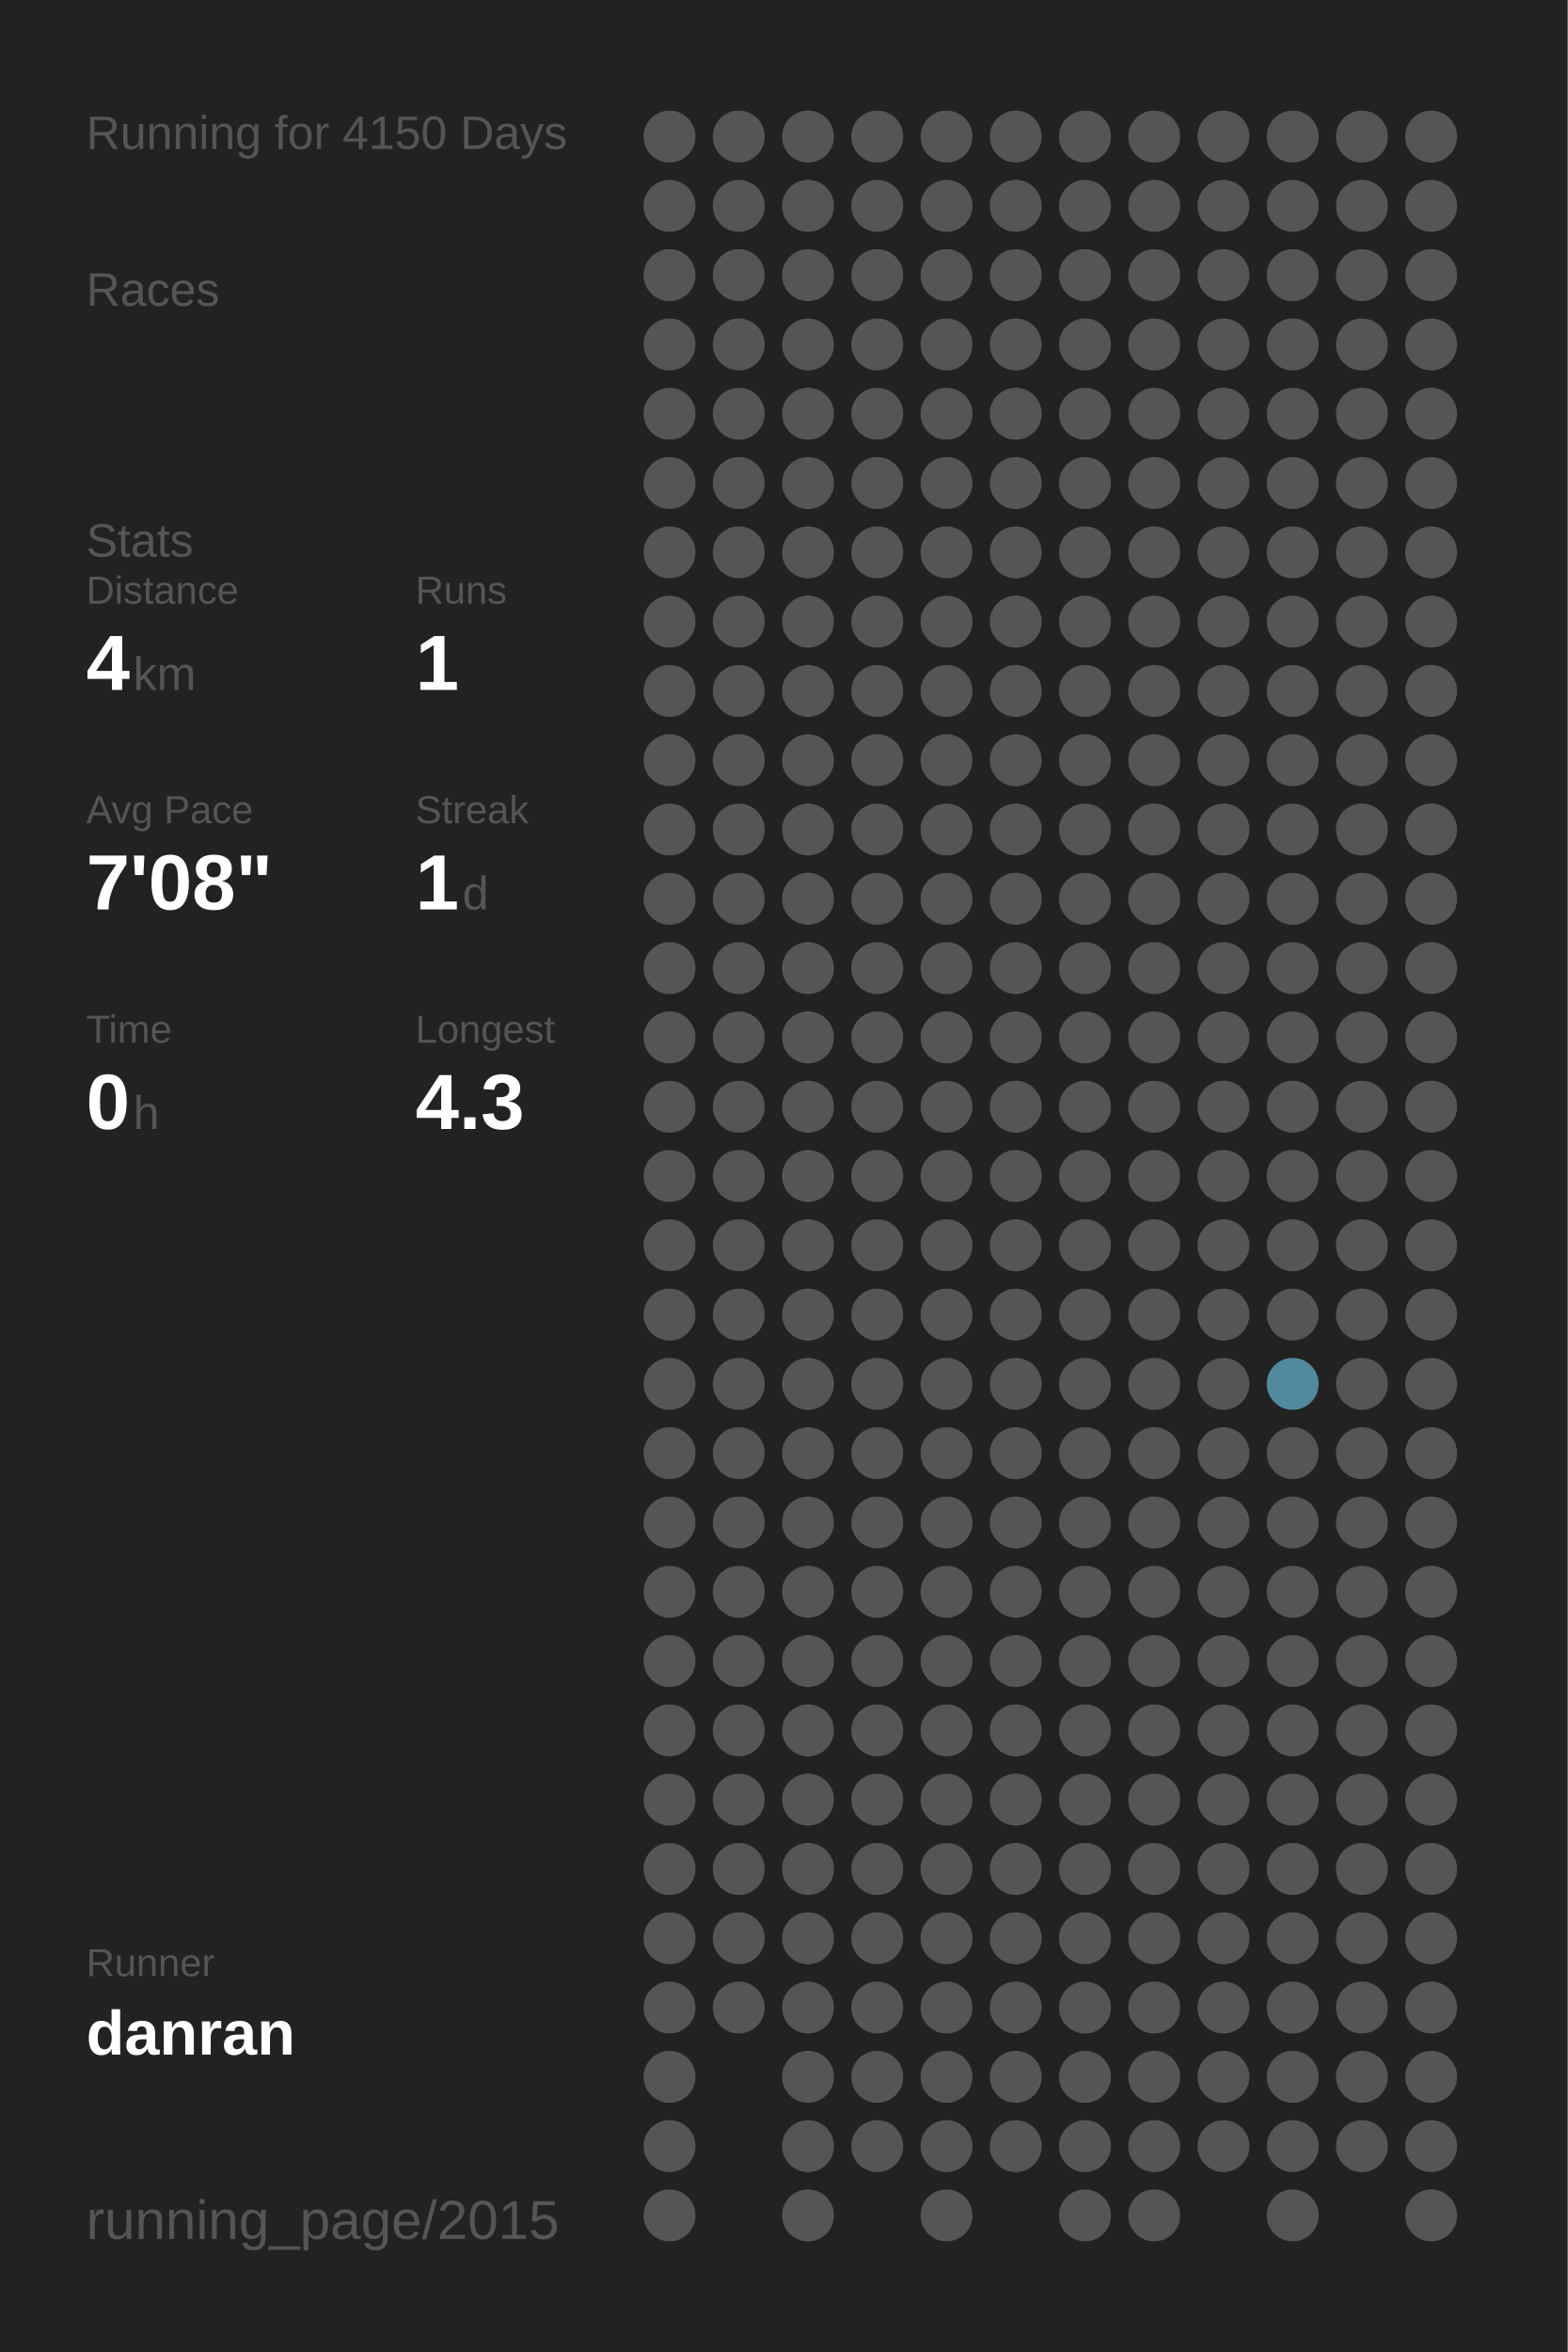
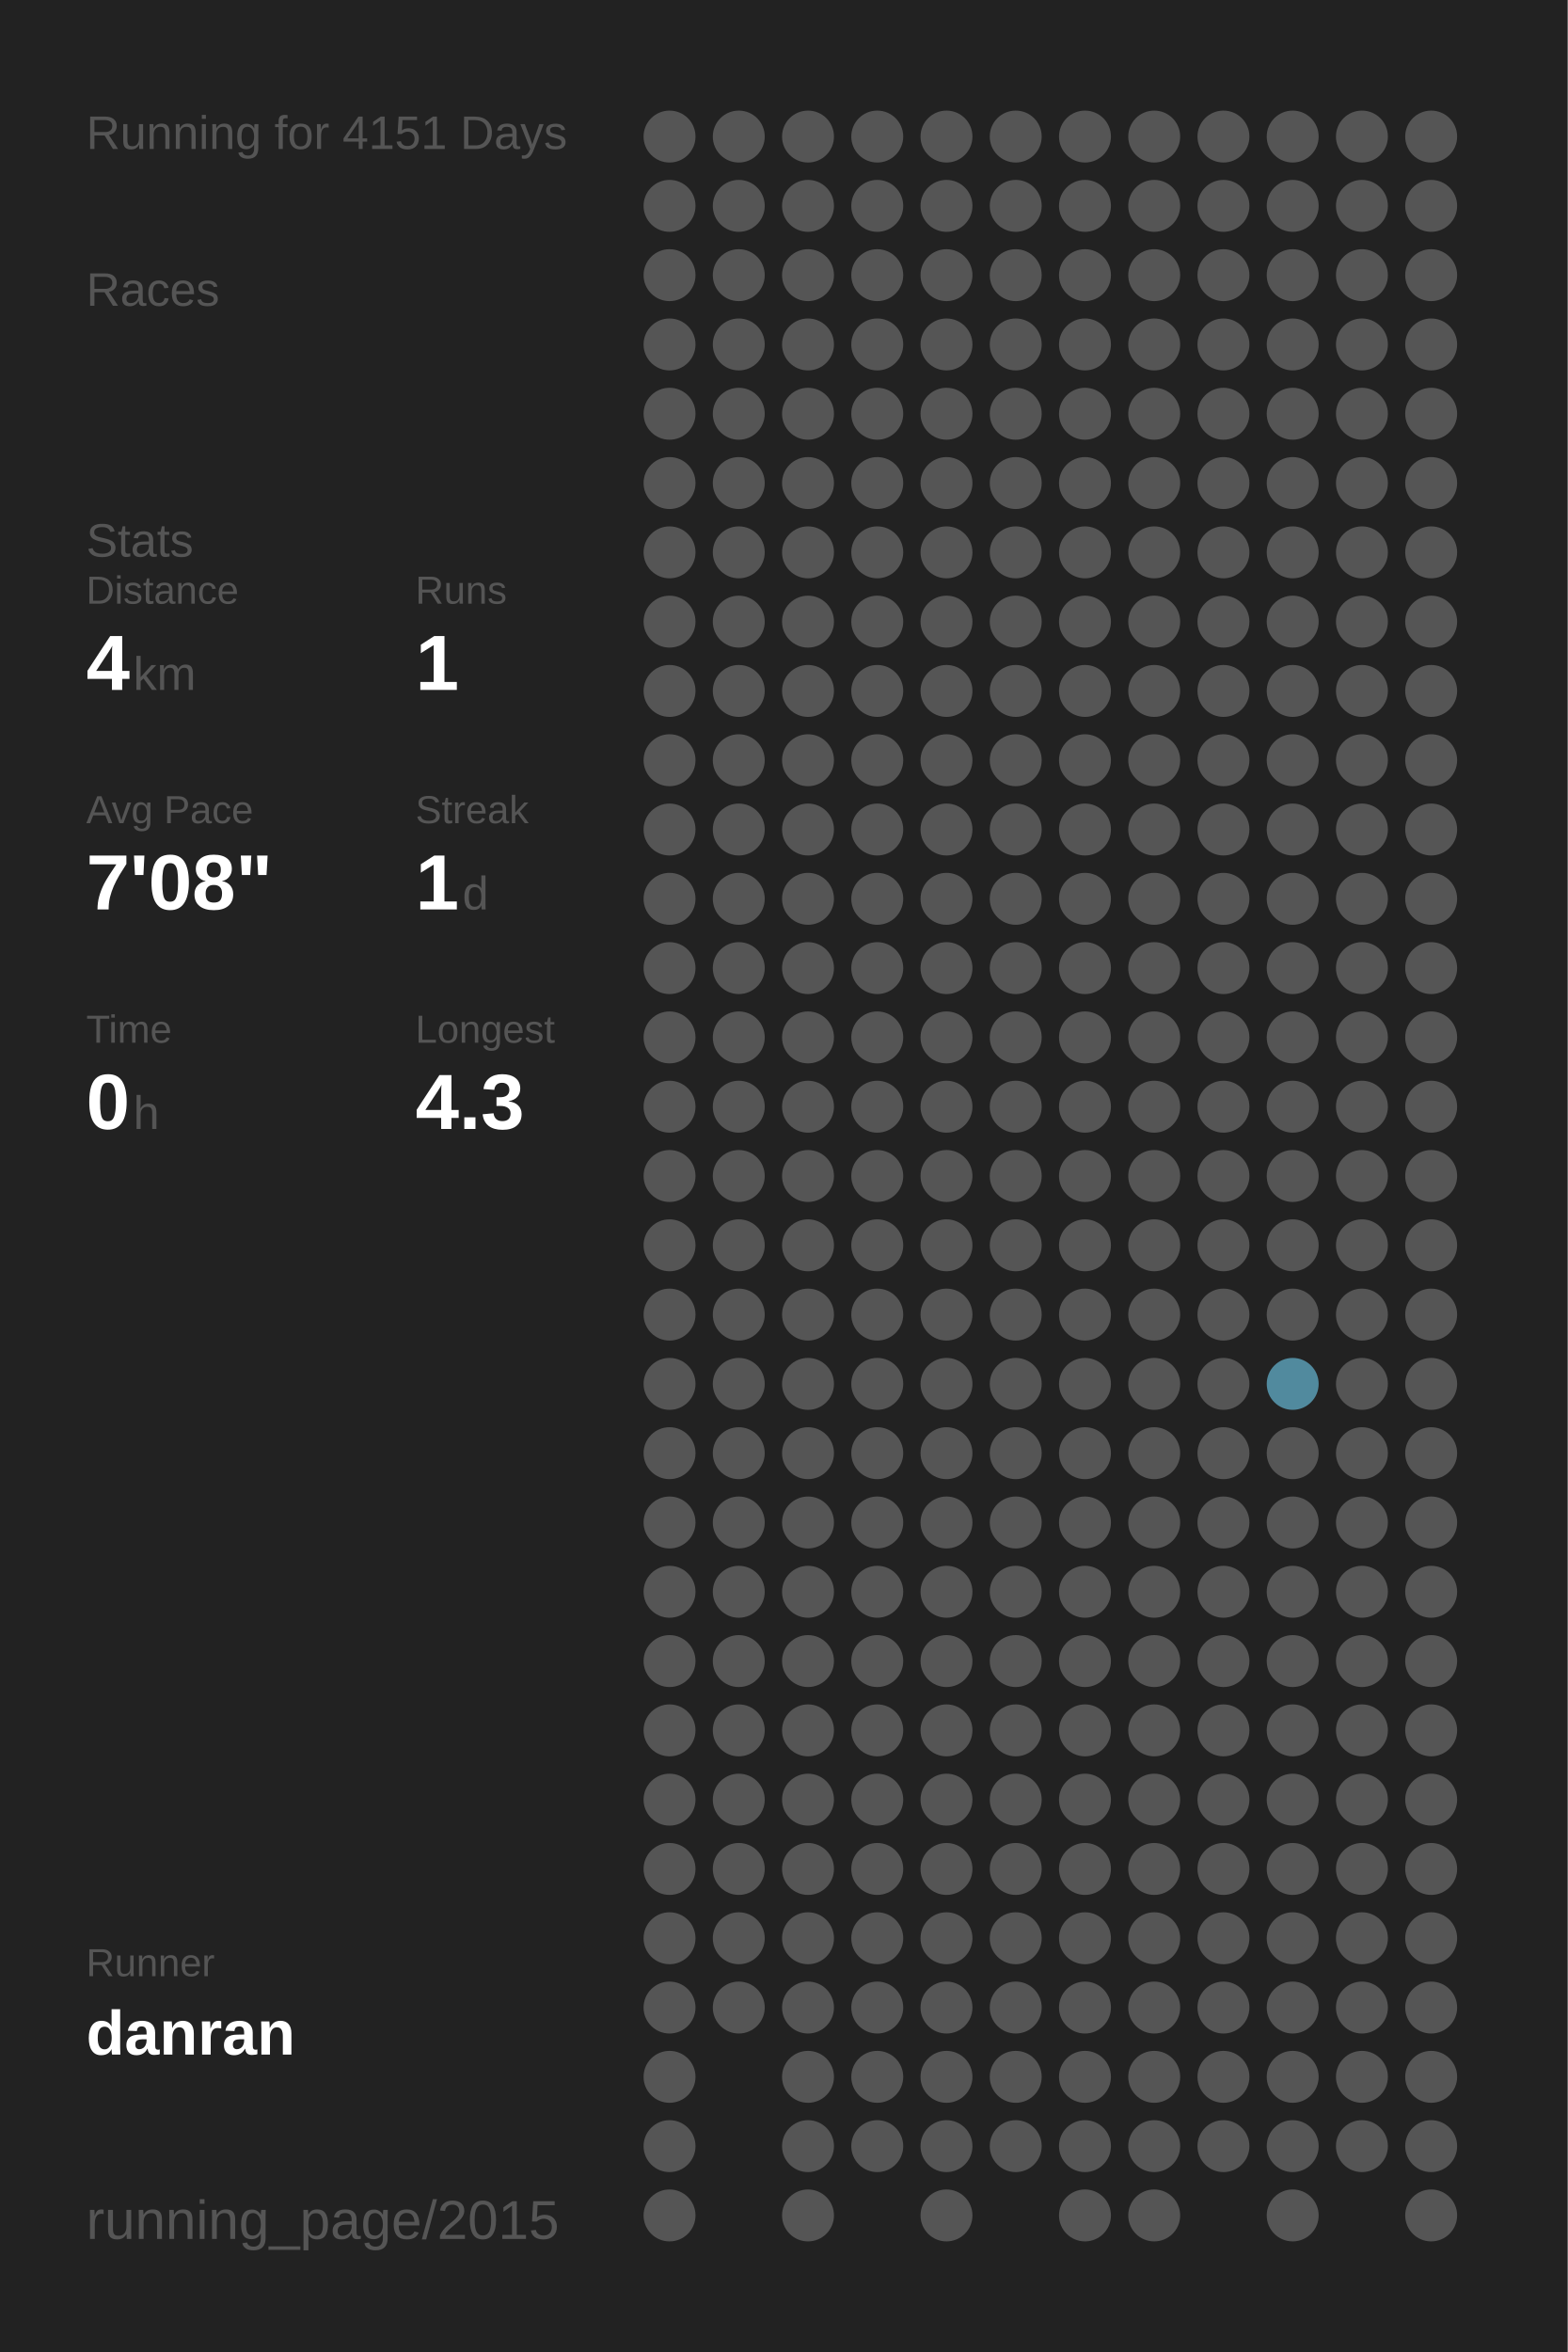
<svg xmlns="http://www.w3.org/2000/svg" baseProfile="full" height="300mm" version="1.1" viewBox="0,0,200,300" width="200mm">
  <defs />
  <rect fill="#222222" height="300" width="200" x="0" y="0" />
-   <text fill="#555555" style="font-size:6px; font-family:Arial;" x="11" y="19">Running for 4150 Days</text>
+   <text fill="#555555" style="font-size:6px; font-family:Arial;" x="11" y="19">Running for 4151 Days</text>
  <text fill="#555555" style="font-size:6px; font-family:Arial;" x="11" y="39">Races</text>
  <text fill="#555555" style="font-size:6px; font-family:Arial;" x="11" y="71">Stats</text>
  <text fill="#555555" style="font-size:5px; font-family:Arial;" x="11" y="77">Distance</text>
  <text fill="#FFFFFF" style="font-size:10px; font-family:Arial; font-weight:bold;" x="11" y="88">4</text>
  <text fill="#555555" style="font-size:6px; font-family:Arial;" x="17" y="88">km</text>
  <text fill="#555555" style="font-size:5px; font-family:Arial;" x="53" y="77">Runs</text>
  <text fill="#FFFFFF" style="font-size:10px; font-family:Arial; font-weight:bold;" x="53" y="88">1</text>
  <text fill="#555555" style="font-size:5px; font-family:Arial;" x="11" y="105">Avg Pace</text>
  <text fill="#FFFFFF" style="font-size:10px; font-family:Arial; font-weight:bold;" x="11" y="116">7'08"</text>
  <text fill="#555555" style="font-size:5px; font-family:Arial;" x="53" y="105">Streak</text>
  <text fill="#FFFFFF" style="font-size:10px; font-family:Arial; font-weight:bold;" x="53" y="116">1</text>
  <text fill="#555555" style="font-size:6px; font-family:Arial;" x="59" y="116">d</text>
  <text fill="#555555" style="font-size:5px; font-family:Arial;" x="11" y="133">Time</text>
  <text fill="#FFFFFF" style="font-size:10px; font-family:Arial; font-weight:bold;" x="11" y="144">0</text>
  <text fill="#555555" style="font-size:6px; font-family:Arial;" x="17" y="144">h</text>
  <text fill="#555555" style="font-size:5px; font-family:Arial;" x="53" y="133">Longest</text>
  <text fill="#FFFFFF" style="font-size:10px; font-family:Arial; font-weight:bold;" x="53" y="144">4.3</text>
  <text fill="#555555" style="font-size:5px; font-family:Arial;" x="11" y="252.065">Runner</text>
  <text fill="#FFFFFF" style="font-size:8px; font-family:Arial; font-weight:bold;" x="11" y="262.065">danran</text>
  <text fill="#555555" style="font-size:7px; font-family:Arial;" x="11" y="285.581">running_page/2015</text>
  <circle cx="85.417" cy="17.419" fill="#555555" r="3.312" />
  <circle cx="85.417" cy="26.258" fill="#555555" r="3.312" />
  <circle cx="85.417" cy="35.097" fill="#555555" r="3.312" />
  <circle cx="85.417" cy="43.935" fill="#555555" r="3.312" />
  <circle cx="85.417" cy="52.774" fill="#555555" r="3.312" />
  <circle cx="85.417" cy="61.613" fill="#555555" r="3.312" />
  <circle cx="85.417" cy="70.452" fill="#555555" r="3.312" />
  <circle cx="85.417" cy="79.29" fill="#555555" r="3.312" />
  <circle cx="85.417" cy="88.129" fill="#555555" r="3.312" />
  <circle cx="85.417" cy="96.968" fill="#555555" r="3.312" />
  <circle cx="85.417" cy="105.806" fill="#555555" r="3.312" />
  <circle cx="85.417" cy="114.645" fill="#555555" r="3.312" />
  <circle cx="85.417" cy="123.484" fill="#555555" r="3.312" />
  <circle cx="85.417" cy="132.323" fill="#555555" r="3.312" />
  <circle cx="85.417" cy="141.161" fill="#555555" r="3.312" />
  <circle cx="85.417" cy="150" fill="#555555" r="3.312" />
  <circle cx="85.417" cy="158.839" fill="#555555" r="3.312" />
  <circle cx="85.417" cy="167.677" fill="#555555" r="3.312" />
  <circle cx="85.417" cy="176.516" fill="#555555" r="3.312" />
  <circle cx="85.417" cy="185.355" fill="#555555" r="3.312" />
  <circle cx="85.417" cy="194.194" fill="#555555" r="3.312" />
  <circle cx="85.417" cy="203.032" fill="#555555" r="3.312" />
  <circle cx="85.417" cy="211.871" fill="#555555" r="3.312" />
  <circle cx="85.417" cy="220.71" fill="#555555" r="3.312" />
  <circle cx="85.417" cy="229.548" fill="#555555" r="3.312" />
  <circle cx="85.417" cy="238.387" fill="#555555" r="3.312" />
  <circle cx="85.417" cy="247.226" fill="#555555" r="3.312" />
  <circle cx="85.417" cy="256.065" fill="#555555" r="3.312" />
  <circle cx="85.417" cy="264.903" fill="#555555" r="3.312" />
  <circle cx="85.417" cy="273.742" fill="#555555" r="3.312" />
  <circle cx="85.417" cy="282.581" fill="#555555" r="3.312" />
  <circle cx="94.25" cy="17.419" fill="#555555" r="3.312" />
  <circle cx="94.25" cy="26.258" fill="#555555" r="3.312" />
  <circle cx="94.25" cy="35.097" fill="#555555" r="3.312" />
  <circle cx="94.25" cy="43.935" fill="#555555" r="3.312" />
  <circle cx="94.25" cy="52.774" fill="#555555" r="3.312" />
  <circle cx="94.25" cy="61.613" fill="#555555" r="3.312" />
  <circle cx="94.25" cy="70.452" fill="#555555" r="3.312" />
  <circle cx="94.25" cy="79.29" fill="#555555" r="3.312" />
  <circle cx="94.25" cy="88.129" fill="#555555" r="3.312" />
  <circle cx="94.25" cy="96.968" fill="#555555" r="3.312" />
  <circle cx="94.25" cy="105.806" fill="#555555" r="3.312" />
  <circle cx="94.25" cy="114.645" fill="#555555" r="3.312" />
  <circle cx="94.25" cy="123.484" fill="#555555" r="3.312" />
  <circle cx="94.25" cy="132.323" fill="#555555" r="3.312" />
  <circle cx="94.25" cy="141.161" fill="#555555" r="3.312" />
  <circle cx="94.25" cy="150" fill="#555555" r="3.312" />
  <circle cx="94.25" cy="158.839" fill="#555555" r="3.312" />
  <circle cx="94.25" cy="167.677" fill="#555555" r="3.312" />
  <circle cx="94.25" cy="176.516" fill="#555555" r="3.312" />
  <circle cx="94.25" cy="185.355" fill="#555555" r="3.312" />
  <circle cx="94.25" cy="194.194" fill="#555555" r="3.312" />
  <circle cx="94.25" cy="203.032" fill="#555555" r="3.312" />
  <circle cx="94.25" cy="211.871" fill="#555555" r="3.312" />
  <circle cx="94.25" cy="220.71" fill="#555555" r="3.312" />
  <circle cx="94.25" cy="229.548" fill="#555555" r="3.312" />
  <circle cx="94.25" cy="238.387" fill="#555555" r="3.312" />
  <circle cx="94.25" cy="247.226" fill="#555555" r="3.312" />
  <circle cx="94.25" cy="256.065" fill="#555555" r="3.312" />
  <circle cx="103.083" cy="17.419" fill="#555555" r="3.312" />
  <circle cx="103.083" cy="26.258" fill="#555555" r="3.312" />
  <circle cx="103.083" cy="35.097" fill="#555555" r="3.312" />
  <circle cx="103.083" cy="43.935" fill="#555555" r="3.312" />
  <circle cx="103.083" cy="52.774" fill="#555555" r="3.312" />
  <circle cx="103.083" cy="61.613" fill="#555555" r="3.312" />
  <circle cx="103.083" cy="70.452" fill="#555555" r="3.312" />
  <circle cx="103.083" cy="79.29" fill="#555555" r="3.312" />
  <circle cx="103.083" cy="88.129" fill="#555555" r="3.312" />
  <circle cx="103.083" cy="96.968" fill="#555555" r="3.312" />
  <circle cx="103.083" cy="105.806" fill="#555555" r="3.312" />
  <circle cx="103.083" cy="114.645" fill="#555555" r="3.312" />
  <circle cx="103.083" cy="123.484" fill="#555555" r="3.312" />
  <circle cx="103.083" cy="132.323" fill="#555555" r="3.312" />
  <circle cx="103.083" cy="141.161" fill="#555555" r="3.312" />
  <circle cx="103.083" cy="150" fill="#555555" r="3.312" />
  <circle cx="103.083" cy="158.839" fill="#555555" r="3.312" />
  <circle cx="103.083" cy="167.677" fill="#555555" r="3.312" />
  <circle cx="103.083" cy="176.516" fill="#555555" r="3.312" />
  <circle cx="103.083" cy="185.355" fill="#555555" r="3.312" />
  <circle cx="103.083" cy="194.194" fill="#555555" r="3.312" />
  <circle cx="103.083" cy="203.032" fill="#555555" r="3.312" />
  <circle cx="103.083" cy="211.871" fill="#555555" r="3.312" />
  <circle cx="103.083" cy="220.71" fill="#555555" r="3.312" />
  <circle cx="103.083" cy="229.548" fill="#555555" r="3.312" />
  <circle cx="103.083" cy="238.387" fill="#555555" r="3.312" />
  <circle cx="103.083" cy="247.226" fill="#555555" r="3.312" />
  <circle cx="103.083" cy="256.065" fill="#555555" r="3.312" />
  <circle cx="103.083" cy="264.903" fill="#555555" r="3.312" />
  <circle cx="103.083" cy="273.742" fill="#555555" r="3.312" />
  <circle cx="103.083" cy="282.581" fill="#555555" r="3.312" />
  <circle cx="111.917" cy="17.419" fill="#555555" r="3.312" />
  <circle cx="111.917" cy="26.258" fill="#555555" r="3.312" />
  <circle cx="111.917" cy="35.097" fill="#555555" r="3.312" />
  <circle cx="111.917" cy="43.935" fill="#555555" r="3.312" />
  <circle cx="111.917" cy="52.774" fill="#555555" r="3.312" />
  <circle cx="111.917" cy="61.613" fill="#555555" r="3.312" />
  <circle cx="111.917" cy="70.452" fill="#555555" r="3.312" />
  <circle cx="111.917" cy="79.29" fill="#555555" r="3.312" />
  <circle cx="111.917" cy="88.129" fill="#555555" r="3.312" />
  <circle cx="111.917" cy="96.968" fill="#555555" r="3.312" />
  <circle cx="111.917" cy="105.806" fill="#555555" r="3.312" />
  <circle cx="111.917" cy="114.645" fill="#555555" r="3.312" />
  <circle cx="111.917" cy="123.484" fill="#555555" r="3.312" />
  <circle cx="111.917" cy="132.323" fill="#555555" r="3.312" />
  <circle cx="111.917" cy="141.161" fill="#555555" r="3.312" />
  <circle cx="111.917" cy="150" fill="#555555" r="3.312" />
  <circle cx="111.917" cy="158.839" fill="#555555" r="3.312" />
  <circle cx="111.917" cy="167.677" fill="#555555" r="3.312" />
  <circle cx="111.917" cy="176.516" fill="#555555" r="3.312" />
  <circle cx="111.917" cy="185.355" fill="#555555" r="3.312" />
  <circle cx="111.917" cy="194.194" fill="#555555" r="3.312" />
  <circle cx="111.917" cy="203.032" fill="#555555" r="3.312" />
  <circle cx="111.917" cy="211.871" fill="#555555" r="3.312" />
  <circle cx="111.917" cy="220.71" fill="#555555" r="3.312" />
  <circle cx="111.917" cy="229.548" fill="#555555" r="3.312" />
  <circle cx="111.917" cy="238.387" fill="#555555" r="3.312" />
  <circle cx="111.917" cy="247.226" fill="#555555" r="3.312" />
  <circle cx="111.917" cy="256.065" fill="#555555" r="3.312" />
  <circle cx="111.917" cy="264.903" fill="#555555" r="3.312" />
  <circle cx="111.917" cy="273.742" fill="#555555" r="3.312" />
  <circle cx="120.75" cy="17.419" fill="#555555" r="3.312" />
  <circle cx="120.75" cy="26.258" fill="#555555" r="3.312" />
  <circle cx="120.75" cy="35.097" fill="#555555" r="3.312" />
  <circle cx="120.75" cy="43.935" fill="#555555" r="3.312" />
  <circle cx="120.75" cy="52.774" fill="#555555" r="3.312" />
  <circle cx="120.75" cy="61.613" fill="#555555" r="3.312" />
  <circle cx="120.75" cy="70.452" fill="#555555" r="3.312" />
  <circle cx="120.75" cy="79.29" fill="#555555" r="3.312" />
  <circle cx="120.75" cy="88.129" fill="#555555" r="3.312" />
  <circle cx="120.75" cy="96.968" fill="#555555" r="3.312" />
  <circle cx="120.75" cy="105.806" fill="#555555" r="3.312" />
  <circle cx="120.75" cy="114.645" fill="#555555" r="3.312" />
  <circle cx="120.75" cy="123.484" fill="#555555" r="3.312" />
  <circle cx="120.75" cy="132.323" fill="#555555" r="3.312" />
  <circle cx="120.75" cy="141.161" fill="#555555" r="3.312" />
  <circle cx="120.75" cy="150" fill="#555555" r="3.312" />
  <circle cx="120.75" cy="158.839" fill="#555555" r="3.312" />
  <circle cx="120.75" cy="167.677" fill="#555555" r="3.312" />
  <circle cx="120.75" cy="176.516" fill="#555555" r="3.312" />
  <circle cx="120.75" cy="185.355" fill="#555555" r="3.312" />
  <circle cx="120.75" cy="194.194" fill="#555555" r="3.312" />
  <circle cx="120.75" cy="203.032" fill="#555555" r="3.312" />
  <circle cx="120.75" cy="211.871" fill="#555555" r="3.312" />
  <circle cx="120.75" cy="220.71" fill="#555555" r="3.312" />
  <circle cx="120.75" cy="229.548" fill="#555555" r="3.312" />
  <circle cx="120.75" cy="238.387" fill="#555555" r="3.312" />
  <circle cx="120.75" cy="247.226" fill="#555555" r="3.312" />
  <circle cx="120.75" cy="256.065" fill="#555555" r="3.312" />
  <circle cx="120.75" cy="264.903" fill="#555555" r="3.312" />
  <circle cx="120.75" cy="273.742" fill="#555555" r="3.312" />
  <circle cx="120.75" cy="282.581" fill="#555555" r="3.312" />
  <circle cx="129.583" cy="17.419" fill="#555555" r="3.312" />
  <circle cx="129.583" cy="26.258" fill="#555555" r="3.312" />
  <circle cx="129.583" cy="35.097" fill="#555555" r="3.312" />
  <circle cx="129.583" cy="43.935" fill="#555555" r="3.312" />
  <circle cx="129.583" cy="52.774" fill="#555555" r="3.312" />
  <circle cx="129.583" cy="61.613" fill="#555555" r="3.312" />
  <circle cx="129.583" cy="70.452" fill="#555555" r="3.312" />
  <circle cx="129.583" cy="79.29" fill="#555555" r="3.312" />
  <circle cx="129.583" cy="88.129" fill="#555555" r="3.312" />
  <circle cx="129.583" cy="96.968" fill="#555555" r="3.312" />
  <circle cx="129.583" cy="105.806" fill="#555555" r="3.312" />
  <circle cx="129.583" cy="114.645" fill="#555555" r="3.312" />
  <circle cx="129.583" cy="123.484" fill="#555555" r="3.312" />
  <circle cx="129.583" cy="132.323" fill="#555555" r="3.312" />
  <circle cx="129.583" cy="141.161" fill="#555555" r="3.312" />
  <circle cx="129.583" cy="150" fill="#555555" r="3.312" />
  <circle cx="129.583" cy="158.839" fill="#555555" r="3.312" />
  <circle cx="129.583" cy="167.677" fill="#555555" r="3.312" />
  <circle cx="129.583" cy="176.516" fill="#555555" r="3.312" />
  <circle cx="129.583" cy="185.355" fill="#555555" r="3.312" />
  <circle cx="129.583" cy="194.194" fill="#555555" r="3.312" />
  <circle cx="129.583" cy="203.032" fill="#555555" r="3.312" />
  <circle cx="129.583" cy="211.871" fill="#555555" r="3.312" />
  <circle cx="129.583" cy="220.71" fill="#555555" r="3.312" />
  <circle cx="129.583" cy="229.548" fill="#555555" r="3.312" />
  <circle cx="129.583" cy="238.387" fill="#555555" r="3.312" />
  <circle cx="129.583" cy="247.226" fill="#555555" r="3.312" />
  <circle cx="129.583" cy="256.065" fill="#555555" r="3.312" />
  <circle cx="129.583" cy="264.903" fill="#555555" r="3.312" />
  <circle cx="129.583" cy="273.742" fill="#555555" r="3.312" />
  <circle cx="138.417" cy="17.419" fill="#555555" r="3.312" />
  <circle cx="138.417" cy="26.258" fill="#555555" r="3.312" />
  <circle cx="138.417" cy="35.097" fill="#555555" r="3.312" />
  <circle cx="138.417" cy="43.935" fill="#555555" r="3.312" />
  <circle cx="138.417" cy="52.774" fill="#555555" r="3.312" />
  <circle cx="138.417" cy="61.613" fill="#555555" r="3.312" />
  <circle cx="138.417" cy="70.452" fill="#555555" r="3.312" />
  <circle cx="138.417" cy="79.29" fill="#555555" r="3.312" />
  <circle cx="138.417" cy="88.129" fill="#555555" r="3.312" />
  <circle cx="138.417" cy="96.968" fill="#555555" r="3.312" />
  <circle cx="138.417" cy="105.806" fill="#555555" r="3.312" />
  <circle cx="138.417" cy="114.645" fill="#555555" r="3.312" />
  <circle cx="138.417" cy="123.484" fill="#555555" r="3.312" />
  <circle cx="138.417" cy="132.323" fill="#555555" r="3.312" />
  <circle cx="138.417" cy="141.161" fill="#555555" r="3.312" />
  <circle cx="138.417" cy="150" fill="#555555" r="3.312" />
  <circle cx="138.417" cy="158.839" fill="#555555" r="3.312" />
  <circle cx="138.417" cy="167.677" fill="#555555" r="3.312" />
  <circle cx="138.417" cy="176.516" fill="#555555" r="3.312" />
  <circle cx="138.417" cy="185.355" fill="#555555" r="3.312" />
  <circle cx="138.417" cy="194.194" fill="#555555" r="3.312" />
  <circle cx="138.417" cy="203.032" fill="#555555" r="3.312" />
  <circle cx="138.417" cy="211.871" fill="#555555" r="3.312" />
  <circle cx="138.417" cy="220.71" fill="#555555" r="3.312" />
  <circle cx="138.417" cy="229.548" fill="#555555" r="3.312" />
  <circle cx="138.417" cy="238.387" fill="#555555" r="3.312" />
  <circle cx="138.417" cy="247.226" fill="#555555" r="3.312" />
  <circle cx="138.417" cy="256.065" fill="#555555" r="3.312" />
  <circle cx="138.417" cy="264.903" fill="#555555" r="3.312" />
  <circle cx="138.417" cy="273.742" fill="#555555" r="3.312" />
  <circle cx="138.417" cy="282.581" fill="#555555" r="3.312" />
  <circle cx="147.25" cy="17.419" fill="#555555" r="3.312" />
  <circle cx="147.25" cy="26.258" fill="#555555" r="3.312" />
  <circle cx="147.25" cy="35.097" fill="#555555" r="3.312" />
  <circle cx="147.25" cy="43.935" fill="#555555" r="3.312" />
  <circle cx="147.25" cy="52.774" fill="#555555" r="3.312" />
  <circle cx="147.25" cy="61.613" fill="#555555" r="3.312" />
  <circle cx="147.25" cy="70.452" fill="#555555" r="3.312" />
  <circle cx="147.25" cy="79.29" fill="#555555" r="3.312" />
  <circle cx="147.25" cy="88.129" fill="#555555" r="3.312" />
  <circle cx="147.25" cy="96.968" fill="#555555" r="3.312" />
  <circle cx="147.25" cy="105.806" fill="#555555" r="3.312" />
  <circle cx="147.25" cy="114.645" fill="#555555" r="3.312" />
  <circle cx="147.25" cy="123.484" fill="#555555" r="3.312" />
  <circle cx="147.25" cy="132.323" fill="#555555" r="3.312" />
  <circle cx="147.25" cy="141.161" fill="#555555" r="3.312" />
  <circle cx="147.25" cy="150" fill="#555555" r="3.312" />
  <circle cx="147.25" cy="158.839" fill="#555555" r="3.312" />
  <circle cx="147.25" cy="167.677" fill="#555555" r="3.312" />
  <circle cx="147.25" cy="176.516" fill="#555555" r="3.312" />
  <circle cx="147.25" cy="185.355" fill="#555555" r="3.312" />
  <circle cx="147.25" cy="194.194" fill="#555555" r="3.312" />
  <circle cx="147.25" cy="203.032" fill="#555555" r="3.312" />
  <circle cx="147.25" cy="211.871" fill="#555555" r="3.312" />
  <circle cx="147.25" cy="220.71" fill="#555555" r="3.312" />
  <circle cx="147.25" cy="229.548" fill="#555555" r="3.312" />
  <circle cx="147.25" cy="238.387" fill="#555555" r="3.312" />
  <circle cx="147.25" cy="247.226" fill="#555555" r="3.312" />
  <circle cx="147.25" cy="256.065" fill="#555555" r="3.312" />
  <circle cx="147.25" cy="264.903" fill="#555555" r="3.312" />
  <circle cx="147.25" cy="273.742" fill="#555555" r="3.312" />
  <circle cx="147.25" cy="282.581" fill="#555555" r="3.312" />
  <circle cx="156.083" cy="17.419" fill="#555555" r="3.312" />
  <circle cx="156.083" cy="26.258" fill="#555555" r="3.312" />
  <circle cx="156.083" cy="35.097" fill="#555555" r="3.312" />
  <circle cx="156.083" cy="43.935" fill="#555555" r="3.312" />
  <circle cx="156.083" cy="52.774" fill="#555555" r="3.312" />
  <circle cx="156.083" cy="61.613" fill="#555555" r="3.312" />
  <circle cx="156.083" cy="70.452" fill="#555555" r="3.312" />
  <circle cx="156.083" cy="79.29" fill="#555555" r="3.312" />
  <circle cx="156.083" cy="88.129" fill="#555555" r="3.312" />
  <circle cx="156.083" cy="96.968" fill="#555555" r="3.312" />
  <circle cx="156.083" cy="105.806" fill="#555555" r="3.312" />
  <circle cx="156.083" cy="114.645" fill="#555555" r="3.312" />
  <circle cx="156.083" cy="123.484" fill="#555555" r="3.312" />
  <circle cx="156.083" cy="132.323" fill="#555555" r="3.312" />
  <circle cx="156.083" cy="141.161" fill="#555555" r="3.312" />
  <circle cx="156.083" cy="150" fill="#555555" r="3.312" />
  <circle cx="156.083" cy="158.839" fill="#555555" r="3.312" />
  <circle cx="156.083" cy="167.677" fill="#555555" r="3.312" />
  <circle cx="156.083" cy="176.516" fill="#555555" r="3.312" />
  <circle cx="156.083" cy="185.355" fill="#555555" r="3.312" />
  <circle cx="156.083" cy="194.194" fill="#555555" r="3.312" />
  <circle cx="156.083" cy="203.032" fill="#555555" r="3.312" />
  <circle cx="156.083" cy="211.871" fill="#555555" r="3.312" />
  <circle cx="156.083" cy="220.71" fill="#555555" r="3.312" />
  <circle cx="156.083" cy="229.548" fill="#555555" r="3.312" />
  <circle cx="156.083" cy="238.387" fill="#555555" r="3.312" />
  <circle cx="156.083" cy="247.226" fill="#555555" r="3.312" />
  <circle cx="156.083" cy="256.065" fill="#555555" r="3.312" />
  <circle cx="156.083" cy="264.903" fill="#555555" r="3.312" />
  <circle cx="156.083" cy="273.742" fill="#555555" r="3.312" />
  <circle cx="164.917" cy="17.419" fill="#555555" r="3.312" />
  <circle cx="164.917" cy="26.258" fill="#555555" r="3.312" />
  <circle cx="164.917" cy="35.097" fill="#555555" r="3.312" />
  <circle cx="164.917" cy="43.935" fill="#555555" r="3.312" />
  <circle cx="164.917" cy="52.774" fill="#555555" r="3.312" />
  <circle cx="164.917" cy="61.613" fill="#555555" r="3.312" />
  <circle cx="164.917" cy="70.452" fill="#555555" r="3.312" />
  <circle cx="164.917" cy="79.29" fill="#555555" r="3.312" />
  <circle cx="164.917" cy="88.129" fill="#555555" r="3.312" />
  <circle cx="164.917" cy="96.968" fill="#555555" r="3.312" />
  <circle cx="164.917" cy="105.806" fill="#555555" r="3.312" />
  <circle cx="164.917" cy="114.645" fill="#555555" r="3.312" />
  <circle cx="164.917" cy="123.484" fill="#555555" r="3.312" />
  <circle cx="164.917" cy="132.323" fill="#555555" r="3.312" />
  <circle cx="164.917" cy="141.161" fill="#555555" r="3.312" />
  <circle cx="164.917" cy="150" fill="#555555" r="3.312" />
  <circle cx="164.917" cy="158.839" fill="#555555" r="3.312" />
  <circle cx="164.917" cy="167.677" fill="#555555" r="3.312" />
  <circle cx="164.917" cy="176.516" fill="#518a9e" r="3.312" />
  <circle cx="164.917" cy="185.355" fill="#555555" r="3.312" />
  <circle cx="164.917" cy="194.194" fill="#555555" r="3.312" />
  <circle cx="164.917" cy="203.032" fill="#555555" r="3.312" />
  <circle cx="164.917" cy="211.871" fill="#555555" r="3.312" />
  <circle cx="164.917" cy="220.71" fill="#555555" r="3.312" />
  <circle cx="164.917" cy="229.548" fill="#555555" r="3.312" />
  <circle cx="164.917" cy="238.387" fill="#555555" r="3.312" />
  <circle cx="164.917" cy="247.226" fill="#555555" r="3.312" />
  <circle cx="164.917" cy="256.065" fill="#555555" r="3.312" />
  <circle cx="164.917" cy="264.903" fill="#555555" r="3.312" />
  <circle cx="164.917" cy="273.742" fill="#555555" r="3.312" />
  <circle cx="164.917" cy="282.581" fill="#555555" r="3.312" />
  <circle cx="173.75" cy="17.419" fill="#555555" r="3.312" />
  <circle cx="173.75" cy="26.258" fill="#555555" r="3.312" />
  <circle cx="173.75" cy="35.097" fill="#555555" r="3.312" />
  <circle cx="173.75" cy="43.935" fill="#555555" r="3.312" />
  <circle cx="173.75" cy="52.774" fill="#555555" r="3.312" />
  <circle cx="173.75" cy="61.613" fill="#555555" r="3.312" />
  <circle cx="173.75" cy="70.452" fill="#555555" r="3.312" />
  <circle cx="173.75" cy="79.29" fill="#555555" r="3.312" />
  <circle cx="173.75" cy="88.129" fill="#555555" r="3.312" />
  <circle cx="173.75" cy="96.968" fill="#555555" r="3.312" />
  <circle cx="173.75" cy="105.806" fill="#555555" r="3.312" />
  <circle cx="173.75" cy="114.645" fill="#555555" r="3.312" />
  <circle cx="173.75" cy="123.484" fill="#555555" r="3.312" />
  <circle cx="173.75" cy="132.323" fill="#555555" r="3.312" />
  <circle cx="173.75" cy="141.161" fill="#555555" r="3.312" />
  <circle cx="173.75" cy="150" fill="#555555" r="3.312" />
  <circle cx="173.75" cy="158.839" fill="#555555" r="3.312" />
  <circle cx="173.75" cy="167.677" fill="#555555" r="3.312" />
  <circle cx="173.75" cy="176.516" fill="#555555" r="3.312" />
  <circle cx="173.75" cy="185.355" fill="#555555" r="3.312" />
  <circle cx="173.75" cy="194.194" fill="#555555" r="3.312" />
  <circle cx="173.75" cy="203.032" fill="#555555" r="3.312" />
  <circle cx="173.75" cy="211.871" fill="#555555" r="3.312" />
  <circle cx="173.75" cy="220.71" fill="#555555" r="3.312" />
  <circle cx="173.75" cy="229.548" fill="#555555" r="3.312" />
  <circle cx="173.75" cy="238.387" fill="#555555" r="3.312" />
  <circle cx="173.75" cy="247.226" fill="#555555" r="3.312" />
  <circle cx="173.75" cy="256.065" fill="#555555" r="3.312" />
  <circle cx="173.75" cy="264.903" fill="#555555" r="3.312" />
  <circle cx="173.75" cy="273.742" fill="#555555" r="3.312" />
  <circle cx="182.583" cy="17.419" fill="#555555" r="3.312" />
  <circle cx="182.583" cy="26.258" fill="#555555" r="3.312" />
  <circle cx="182.583" cy="35.097" fill="#555555" r="3.312" />
  <circle cx="182.583" cy="43.935" fill="#555555" r="3.312" />
  <circle cx="182.583" cy="52.774" fill="#555555" r="3.312" />
  <circle cx="182.583" cy="61.613" fill="#555555" r="3.312" />
  <circle cx="182.583" cy="70.452" fill="#555555" r="3.312" />
  <circle cx="182.583" cy="79.29" fill="#555555" r="3.312" />
  <circle cx="182.583" cy="88.129" fill="#555555" r="3.312" />
  <circle cx="182.583" cy="96.968" fill="#555555" r="3.312" />
  <circle cx="182.583" cy="105.806" fill="#555555" r="3.312" />
  <circle cx="182.583" cy="114.645" fill="#555555" r="3.312" />
  <circle cx="182.583" cy="123.484" fill="#555555" r="3.312" />
  <circle cx="182.583" cy="132.323" fill="#555555" r="3.312" />
  <circle cx="182.583" cy="141.161" fill="#555555" r="3.312" />
  <circle cx="182.583" cy="150" fill="#555555" r="3.312" />
  <circle cx="182.583" cy="158.839" fill="#555555" r="3.312" />
  <circle cx="182.583" cy="167.677" fill="#555555" r="3.312" />
  <circle cx="182.583" cy="176.516" fill="#555555" r="3.312" />
  <circle cx="182.583" cy="185.355" fill="#555555" r="3.312" />
  <circle cx="182.583" cy="194.194" fill="#555555" r="3.312" />
  <circle cx="182.583" cy="203.032" fill="#555555" r="3.312" />
  <circle cx="182.583" cy="211.871" fill="#555555" r="3.312" />
  <circle cx="182.583" cy="220.71" fill="#555555" r="3.312" />
  <circle cx="182.583" cy="229.548" fill="#555555" r="3.312" />
  <circle cx="182.583" cy="238.387" fill="#555555" r="3.312" />
  <circle cx="182.583" cy="247.226" fill="#555555" r="3.312" />
  <circle cx="182.583" cy="256.065" fill="#555555" r="3.312" />
  <circle cx="182.583" cy="264.903" fill="#555555" r="3.312" />
  <circle cx="182.583" cy="273.742" fill="#555555" r="3.312" />
  <circle cx="182.583" cy="282.581" fill="#555555" r="3.312" />
</svg>
